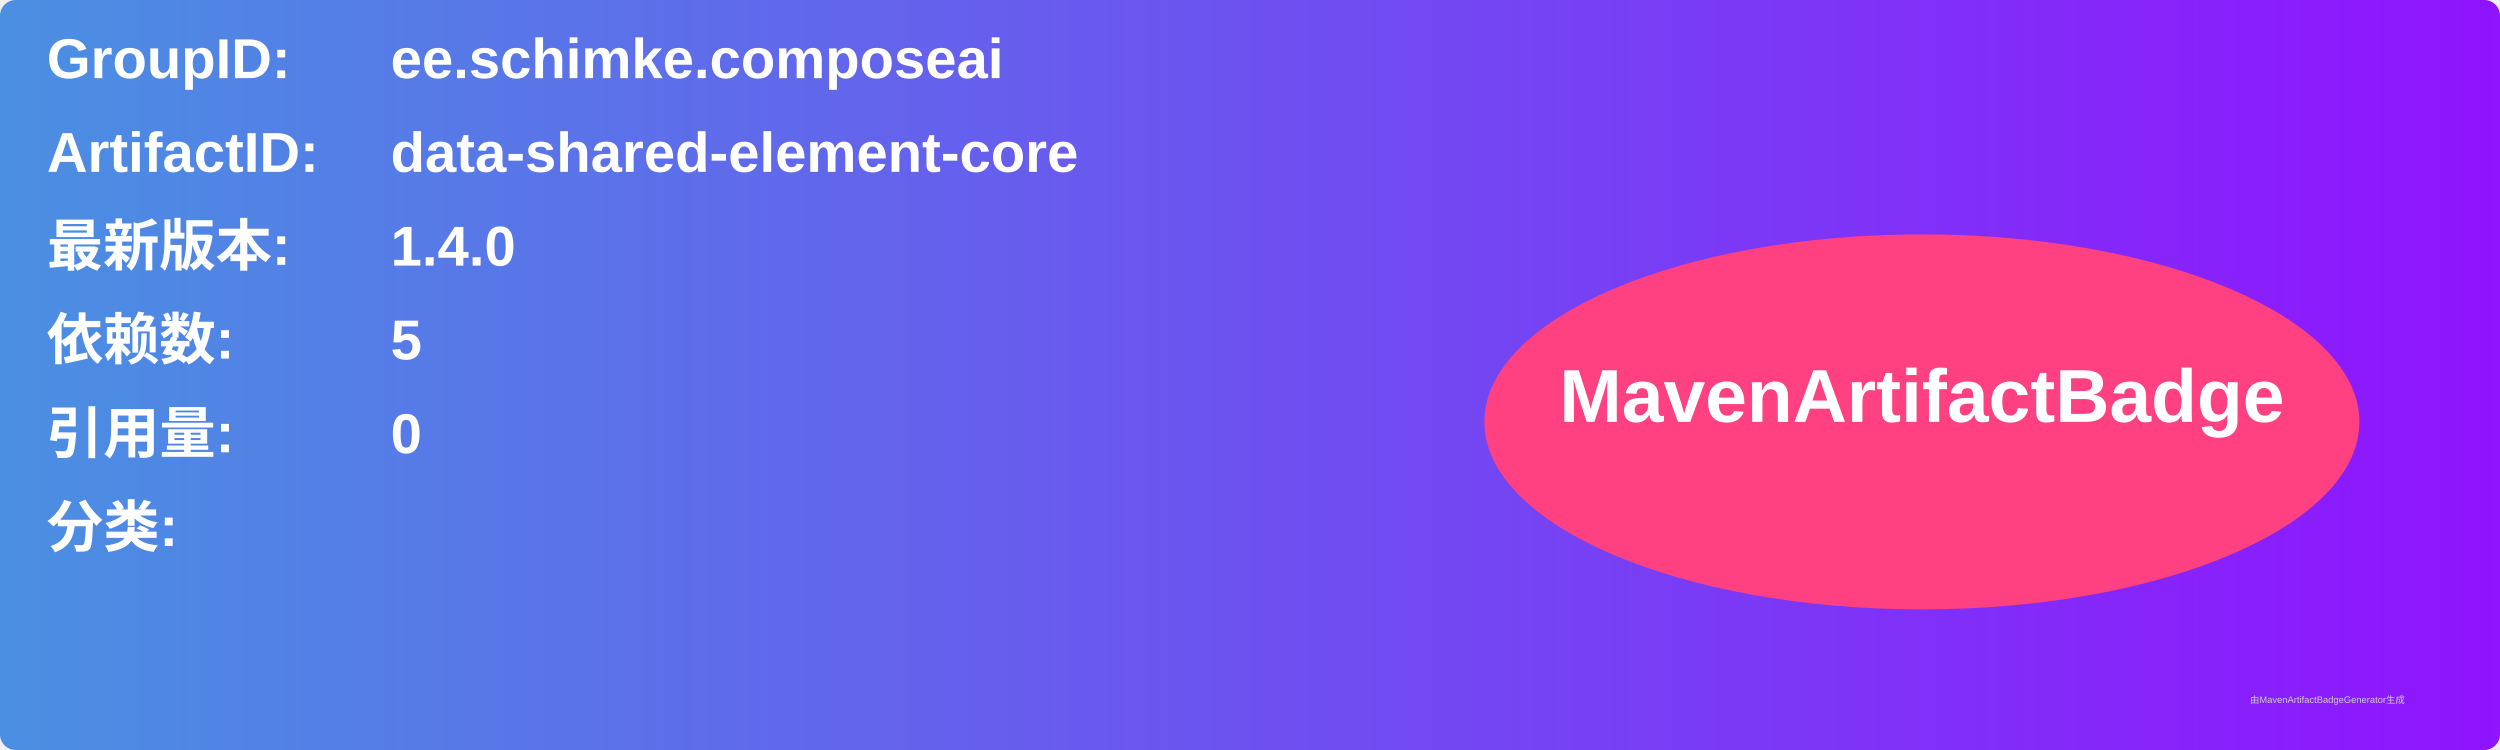
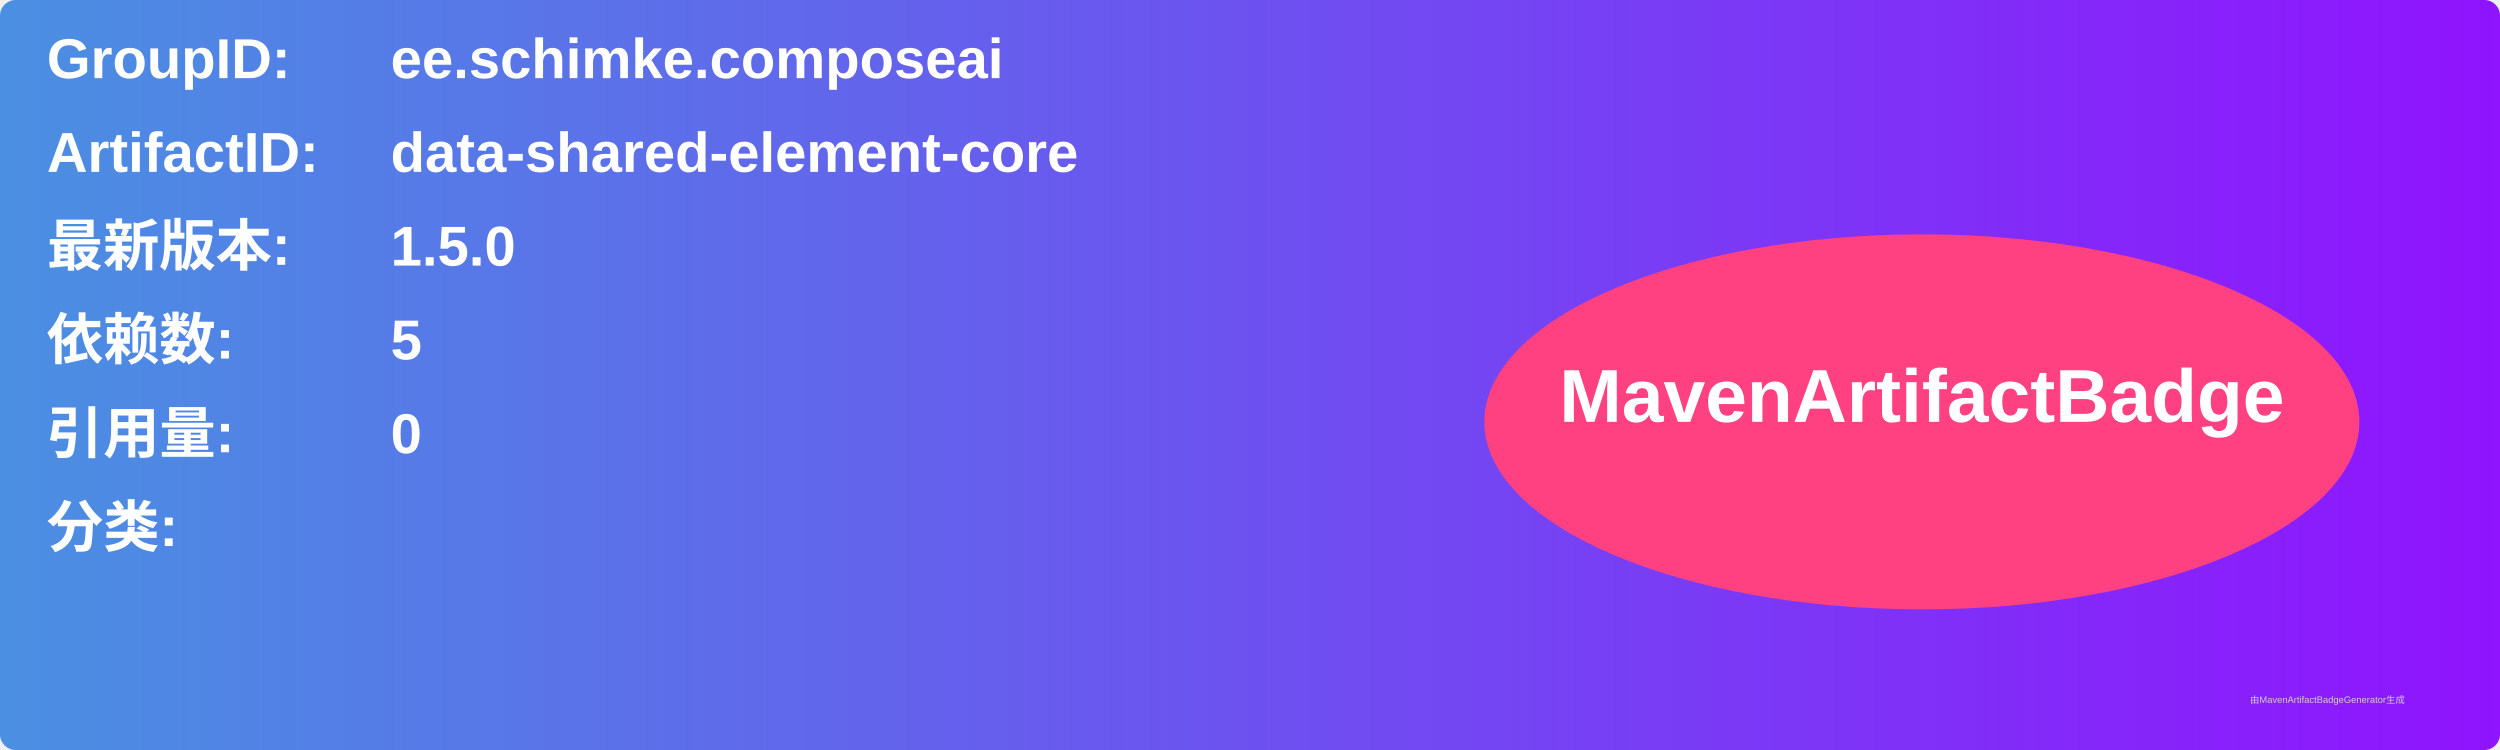
<svg xmlns="http://www.w3.org/2000/svg" width="800" height="240" viewBox="0 0 800 240">
  <linearGradient id="grad" x1="0%" y1="0%" x2="100%" y2="0%">
    <stop offset="0%" stop-color="#4a90e2" />
    <stop offset="100%" stop-color="#9013fe" />
  </linearGradient>
  <rect width="100%" height="100%" rx="5" ry="5" fill="url(#grad)" />
  <g transform="translate(15, 15)">
    <text x="0" y="10" font-family="Arial" font-size="18" fill="white" font-weight="bold" width="260">GroupID:</text>
    <text x="110" y="10" font-family="Arial" font-size="18" fill="white" font-weight="bold" width="460">ee.schimke.composeai</text>
    <text x="0" y="40" font-family="Arial" font-size="18" fill="white" font-weight="bold" width="260">ArtifactID:</text>
    <text x="110" y="40" font-family="Arial" font-size="18" fill="white" font-weight="bold" width="460">data-shared-element-core</text>
    <text x="0" y="70" font-family="Arial" font-size="18" fill="white" font-weight="bold">最新版本:</text>
    <text x="110" y="70" font-family="Arial" font-size="18" fill="white" font-weight="bold">
-       <tspan font-weight="bold">1.4.0</tspan>
+       <tspan font-weight="bold">1.5.0</tspan>
    </text>
    <text x="0" y="100" font-family="Arial" font-size="18" fill="white" font-weight="bold">依赖数: </text>
    <text x="110" y="100" font-family="Arial" font-size="18" fill="white">
      <tspan font-weight="bold">5</tspan>
    </text>
    <text x="0" y="130" font-family="Arial" font-size="18" fill="white" font-weight="bold">引用量: </text>
    <text x="110" y="130" font-family="Arial" font-size="18" fill="white">
      <tspan font-weight="bold">0</tspan>
    </text>
    <text x="0" y="160" font-family="Arial" font-size="18" fill="white" font-weight="bold">分类:</text>
    <text x="10" y="190" font-family="Arial" font-size="10" fill="white">
      <tspan font-weight="bold" />
    </text>
    <ellipse cx="600" cy="120" rx="140" ry="60" fill="#ff4081" />
    <text x="600" y="120" text-anchor="middle" font-family="Arial" font-size="24" fill="white" font-weight="bold">MavenArtifactBadge</text>
  </g>
  <text x="720" y="225" font-family="Arial" font-size="3" fill="#d0d0d0">由MavenArtifactBadgeGenerator生成</text>
</svg>
